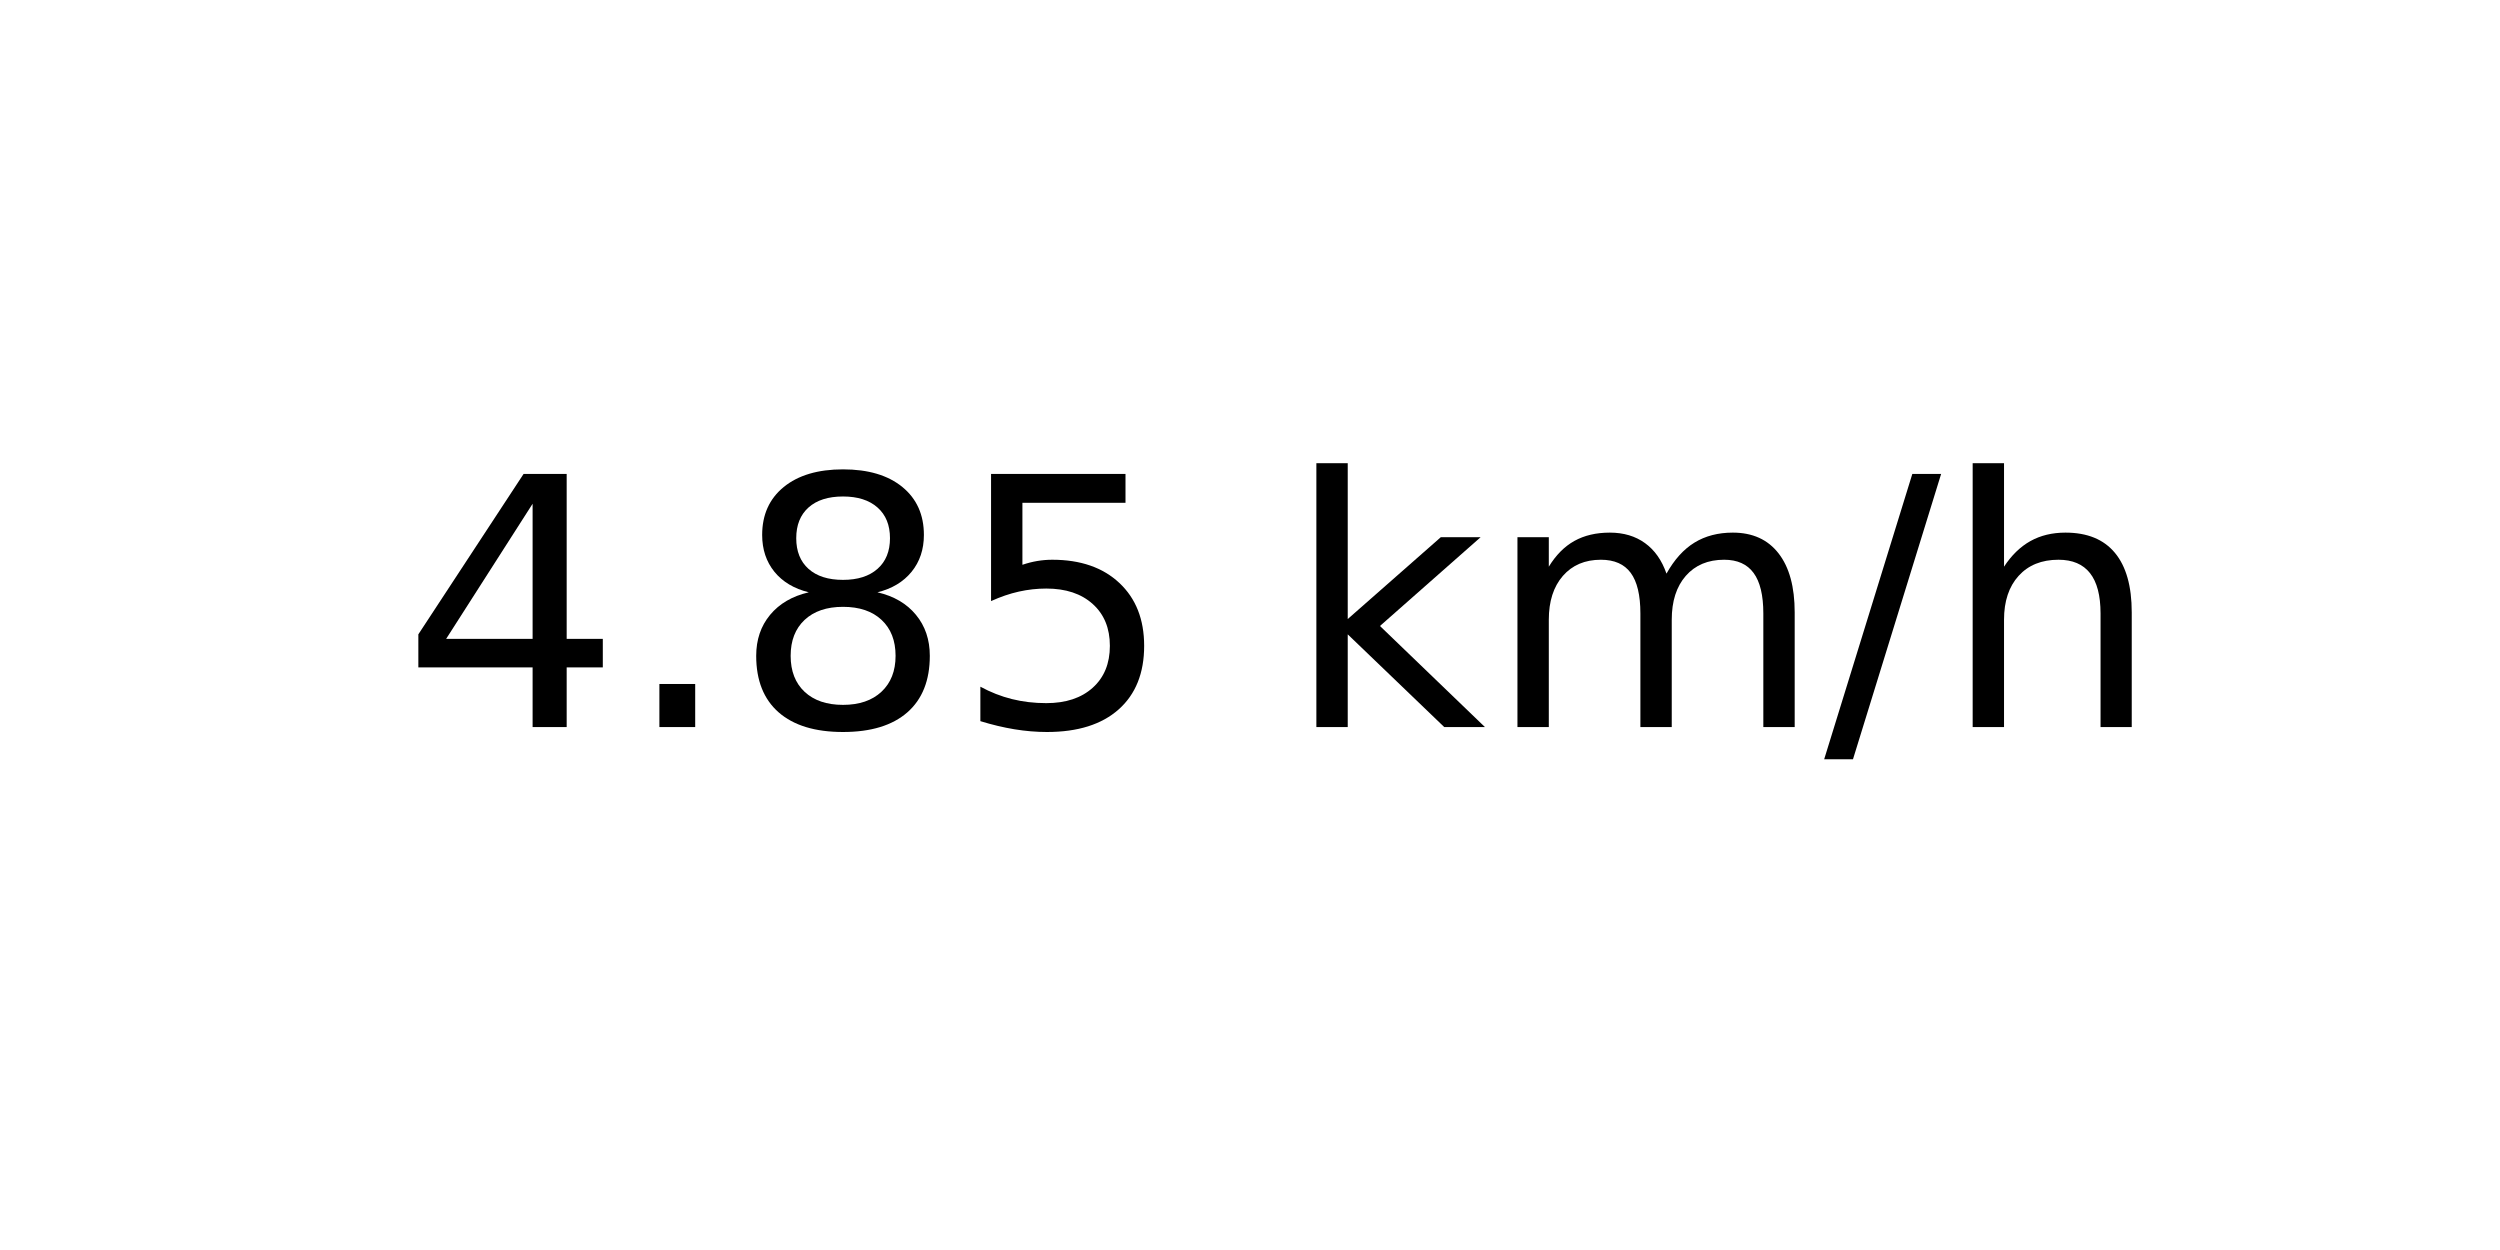
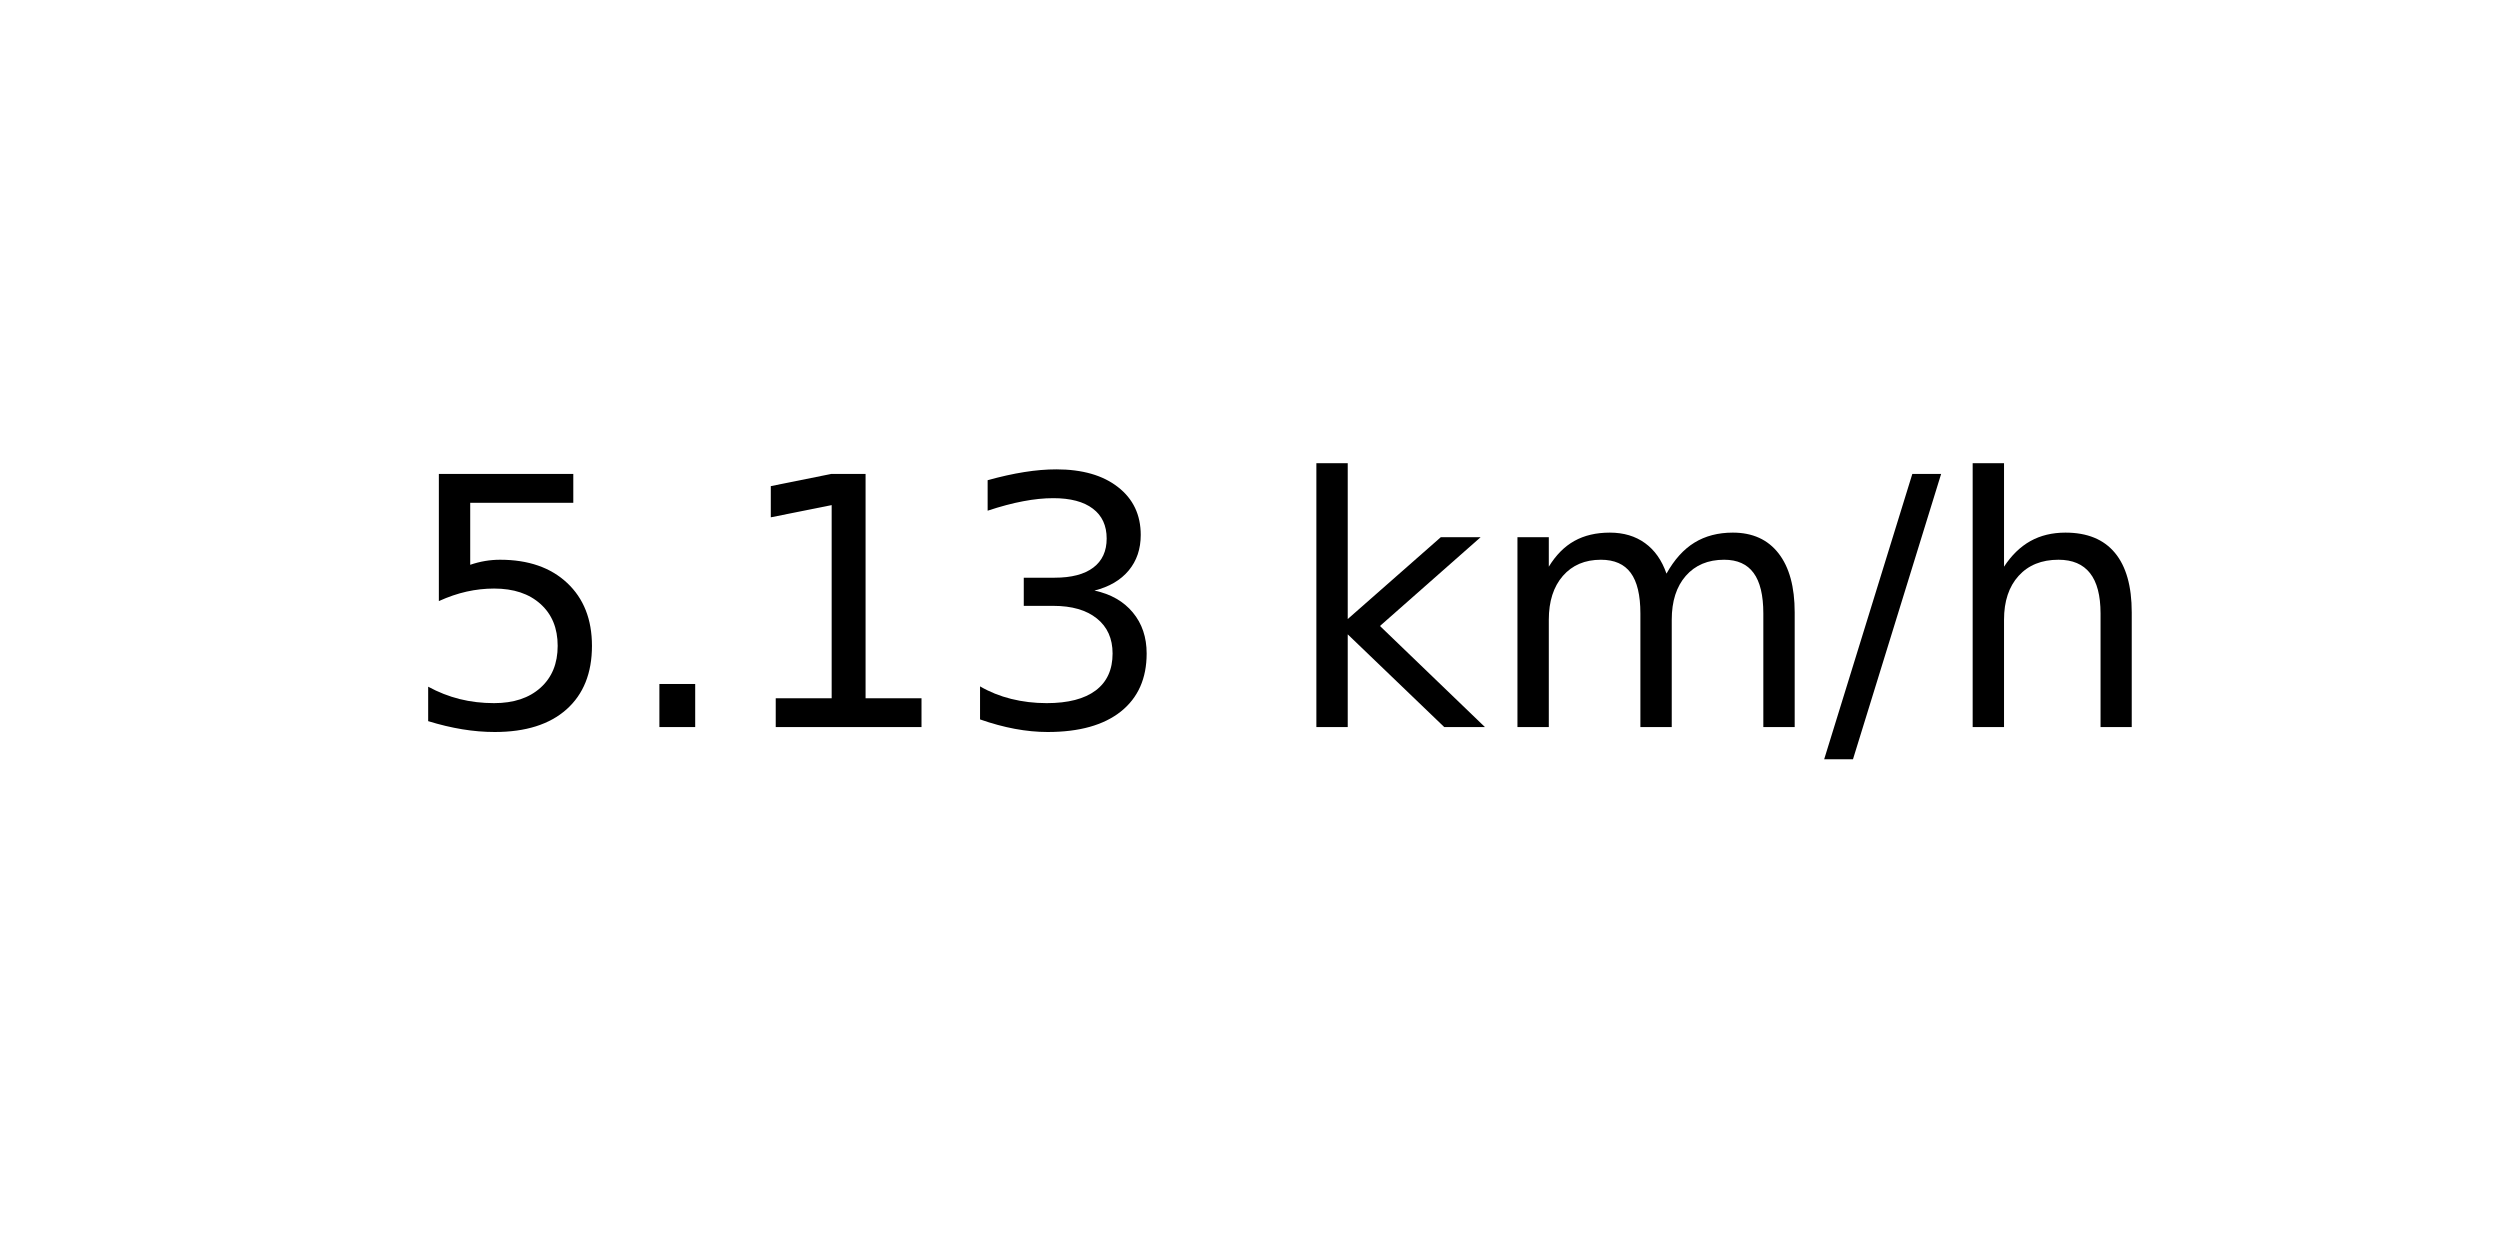
<svg xmlns="http://www.w3.org/2000/svg" xmlns:xlink="http://www.w3.org/1999/xlink" width="72pt" height="36pt" viewBox="0 0 72 36" version="1.1">
  <defs>
    <style type="text/css">*{stroke-linejoin: round; stroke-linecap: butt}</style>
  </defs>
  <g id="figure_1">
    <g id="axes_1">
      <g id="text_1">
        <g transform="translate(11.55937 20.93937) scale(0.1 -0.1)">
          <defs>
-             <path id="DejaVuSans-34" d="M 2419 4116  L 825 1625  L 2419 1625  L 2419 4116  z M 2253 4666  L 3047 4666  L 3047 1625  L 3713 1625  L 3713 1100  L 3047 1100  L 3047 0  L 2419 0  L 2419 1100  L 313 1100  L 313 1709  L 2253 4666  z " transform="scale(0.015625)" />
+             <path id="DejaVuSans-35" d="M 691 4666  L 3169 4666  L 3169 4134  L 1269 4134  L 1269 2991  Q 1406 3038 1543 3061  Q 1681 3084 1819 3084  Q 2600 3084 3056 2656  Q 3513 2228 3513 1497  Q 3513 744 3044 326  Q 2575 -91 1722 -91  Q 1428 -91 1123 -41  Q 819 9 494 109  L 494 744  Q 775 591 1075 516  Q 1375 441 1709 441  Q 2250 441 2565 725  Q 2881 1009 2881 1497  Q 2881 1984 2565 2268  Q 2250 2553 1709 2553  Q 1456 2553 1204 2497  Q 953 2441 691 2322  L 691 4666  z " transform="scale(0.015625)" />
            <path id="DejaVuSans-2e" d="M 684 794  L 1344 794  L 1344 0  L 684 0  L 684 794  z " transform="scale(0.015625)" />
-             <path id="DejaVuSans-38" d="M 2034 2216  Q 1584 2216 1326 1975  Q 1069 1734 1069 1313  Q 1069 891 1326 650  Q 1584 409 2034 409  Q 2484 409 2743 651  Q 3003 894 3003 1313  Q 3003 1734 2745 1975  Q 2488 2216 2034 2216  z M 1403 2484  Q 997 2584 770 2862  Q 544 3141 544 3541  Q 544 4100 942 4425  Q 1341 4750 2034 4750  Q 2731 4750 3128 4425  Q 3525 4100 3525 3541  Q 3525 3141 3298 2862  Q 3072 2584 2669 2484  Q 3125 2378 3379 2068  Q 3634 1759 3634 1313  Q 3634 634 3220 271  Q 2806 -91 2034 -91  Q 1263 -91 848 271  Q 434 634 434 1313  Q 434 1759 690 2068  Q 947 2378 1403 2484  z M 1172 3481  Q 1172 3119 1398 2916  Q 1625 2713 2034 2713  Q 2441 2713 2670 2916  Q 2900 3119 2900 3481  Q 2900 3844 2670 4047  Q 2441 4250 2034 4250  Q 1625 4250 1398 4047  Q 1172 3844 1172 3481  z " transform="scale(0.015625)" />
-             <path id="DejaVuSans-35" d="M 691 4666  L 3169 4666  L 3169 4134  L 1269 4134  L 1269 2991  Q 1406 3038 1543 3061  Q 1681 3084 1819 3084  Q 2600 3084 3056 2656  Q 3513 2228 3513 1497  Q 3513 744 3044 326  Q 2575 -91 1722 -91  Q 1428 -91 1123 -41  Q 819 9 494 109  L 494 744  Q 775 591 1075 516  Q 1375 441 1709 441  Q 2250 441 2565 725  Q 2881 1009 2881 1497  Q 2881 1984 2565 2268  Q 2250 2553 1709 2553  Q 1456 2553 1204 2497  Q 953 2441 691 2322  L 691 4666  z " transform="scale(0.015625)" />
+             <path id="DejaVuSans-31" d="M 794 531  L 1825 531  L 1825 4091  L 703 3866  L 703 4441  L 1819 4666  L 2450 4666  L 2450 531  L 3481 531  L 3481 0  L 794 0  L 794 531  z " transform="scale(0.015625)" />
+             <path id="DejaVuSans-33" d="M 2597 2516  Q 3050 2419 3304 2112  Q 3559 1806 3559 1356  Q 3559 666 3084 287  Q 2609 -91 1734 -91  Q 1441 -91 1130 -33  Q 819 25 488 141  L 488 750  Q 750 597 1062 519  Q 1375 441 1716 441  Q 2309 441 2620 675  Q 2931 909 2931 1356  Q 2931 1769 2642 2001  Q 2353 2234 1838 2234  L 1294 2234  L 1294 2753  L 1863 2753  Q 2328 2753 2575 2939  Q 2822 3125 2822 3475  Q 2822 3834 2567 4026  Q 2313 4219 1838 4219  Q 1578 4219 1281 4162  Q 984 4106 628 3988  L 628 4550  Q 988 4650 1302 4700  Q 1616 4750 1894 4750  Q 2613 4750 3031 4423  Q 3450 4097 3450 3541  Q 3450 3153 3228 2886  Q 3006 2619 2597 2516  z " transform="scale(0.015625)" />
            <path id="DejaVuSans-20" transform="scale(0.015625)" />
            <path id="DejaVuSans-6b" d="M 581 4863  L 1159 4863  L 1159 1991  L 2875 3500  L 3609 3500  L 1753 1863  L 3688 0  L 2938 0  L 1159 1709  L 1159 0  L 581 0  L 581 4863  z " transform="scale(0.015625)" />
            <path id="DejaVuSans-6d" d="M 3328 2828  Q 3544 3216 3844 3400  Q 4144 3584 4550 3584  Q 5097 3584 5394 3201  Q 5691 2819 5691 2113  L 5691 0  L 5113 0  L 5113 2094  Q 5113 2597 4934 2840  Q 4756 3084 4391 3084  Q 3944 3084 3684 2787  Q 3425 2491 3425 1978  L 3425 0  L 2847 0  L 2847 2094  Q 2847 2600 2669 2842  Q 2491 3084 2119 3084  Q 1678 3084 1418 2786  Q 1159 2488 1159 1978  L 1159 0  L 581 0  L 581 3500  L 1159 3500  L 1159 2956  Q 1356 3278 1631 3431  Q 1906 3584 2284 3584  Q 2666 3584 2933 3390  Q 3200 3197 3328 2828  z " transform="scale(0.015625)" />
            <path id="DejaVuSans-2f" d="M 1625 4666  L 2156 4666  L 531 -594  L 0 -594  L 1625 4666  z " transform="scale(0.015625)" />
            <path id="DejaVuSans-68" d="M 3513 2113  L 3513 0  L 2938 0  L 2938 2094  Q 2938 2591 2744 2837  Q 2550 3084 2163 3084  Q 1697 3084 1428 2787  Q 1159 2491 1159 1978  L 1159 0  L 581 0  L 581 4863  L 1159 4863  L 1159 2956  Q 1366 3272 1645 3428  Q 1925 3584 2291 3584  Q 2894 3584 3203 3211  Q 3513 2838 3513 2113  z " transform="scale(0.015625)" />
          </defs>
-           <use xlink:href="#DejaVuSans-34" />
+           <use xlink:href="#DejaVuSans-35" />
          <use xlink:href="#DejaVuSans-2e" x="63.623" />
-           <use xlink:href="#DejaVuSans-38" x="95.41" />
-           <use xlink:href="#DejaVuSans-35" x="159.033" />
+           <use xlink:href="#DejaVuSans-31" x="95.41" />
+           <use xlink:href="#DejaVuSans-33" x="159.033" />
          <use xlink:href="#DejaVuSans-20" x="222.656" />
          <use xlink:href="#DejaVuSans-6b" x="254.443" />
          <use xlink:href="#DejaVuSans-6d" x="312.354" />
          <use xlink:href="#DejaVuSans-2f" x="409.766" />
          <use xlink:href="#DejaVuSans-68" x="443.457" />
        </g>
      </g>
    </g>
  </g>
</svg>
